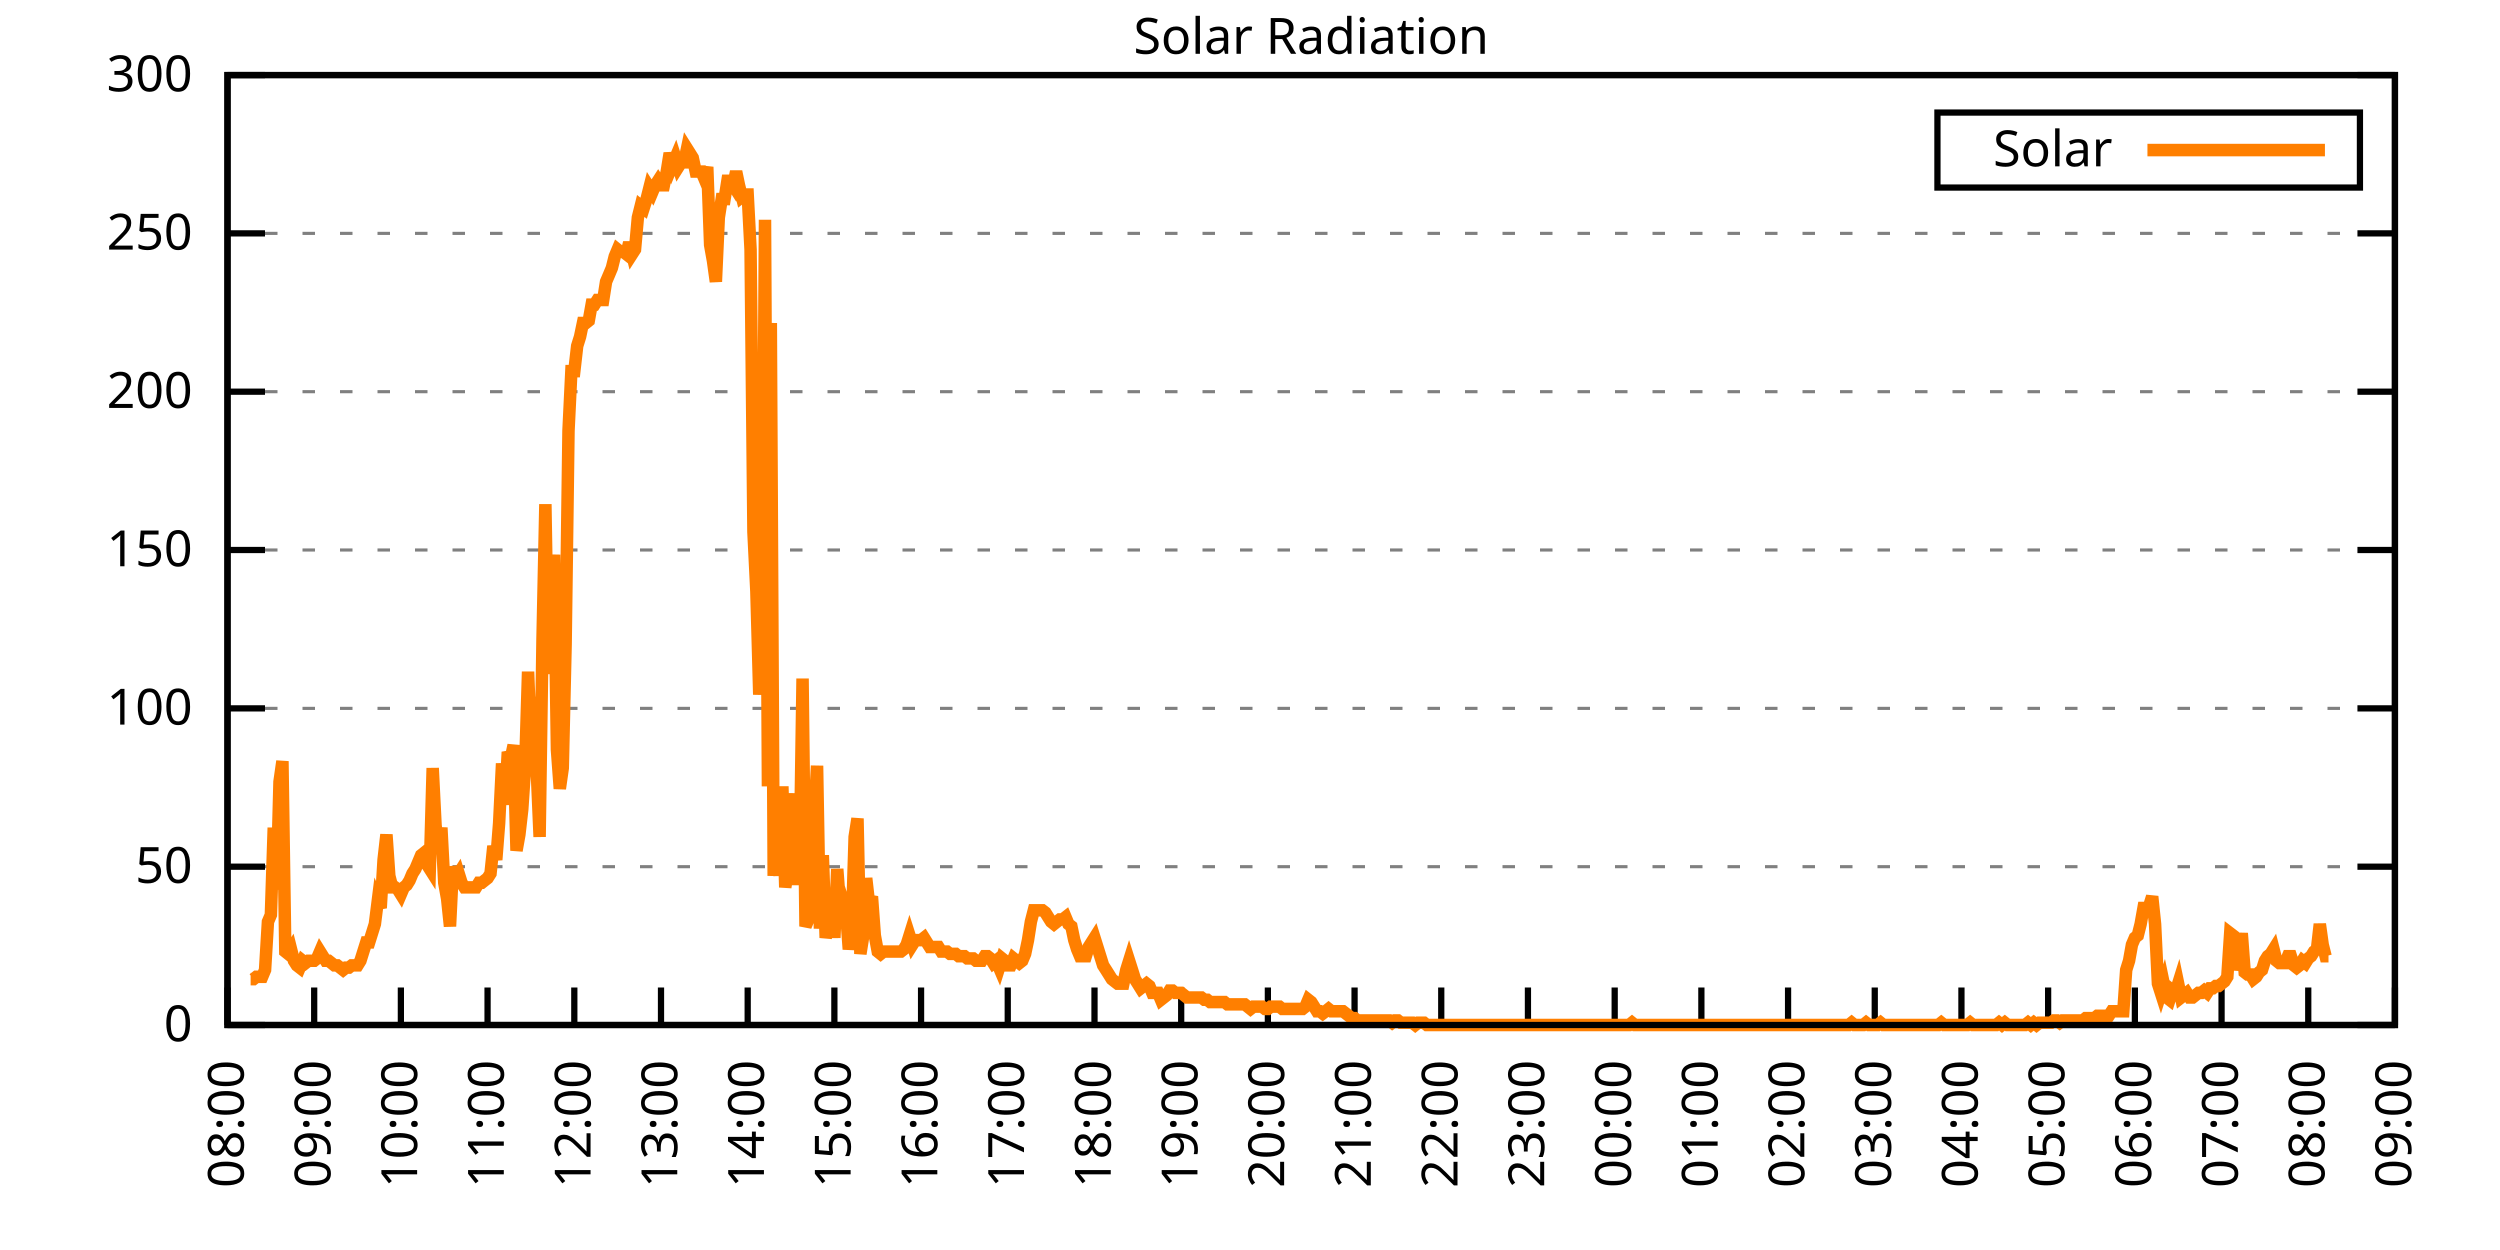
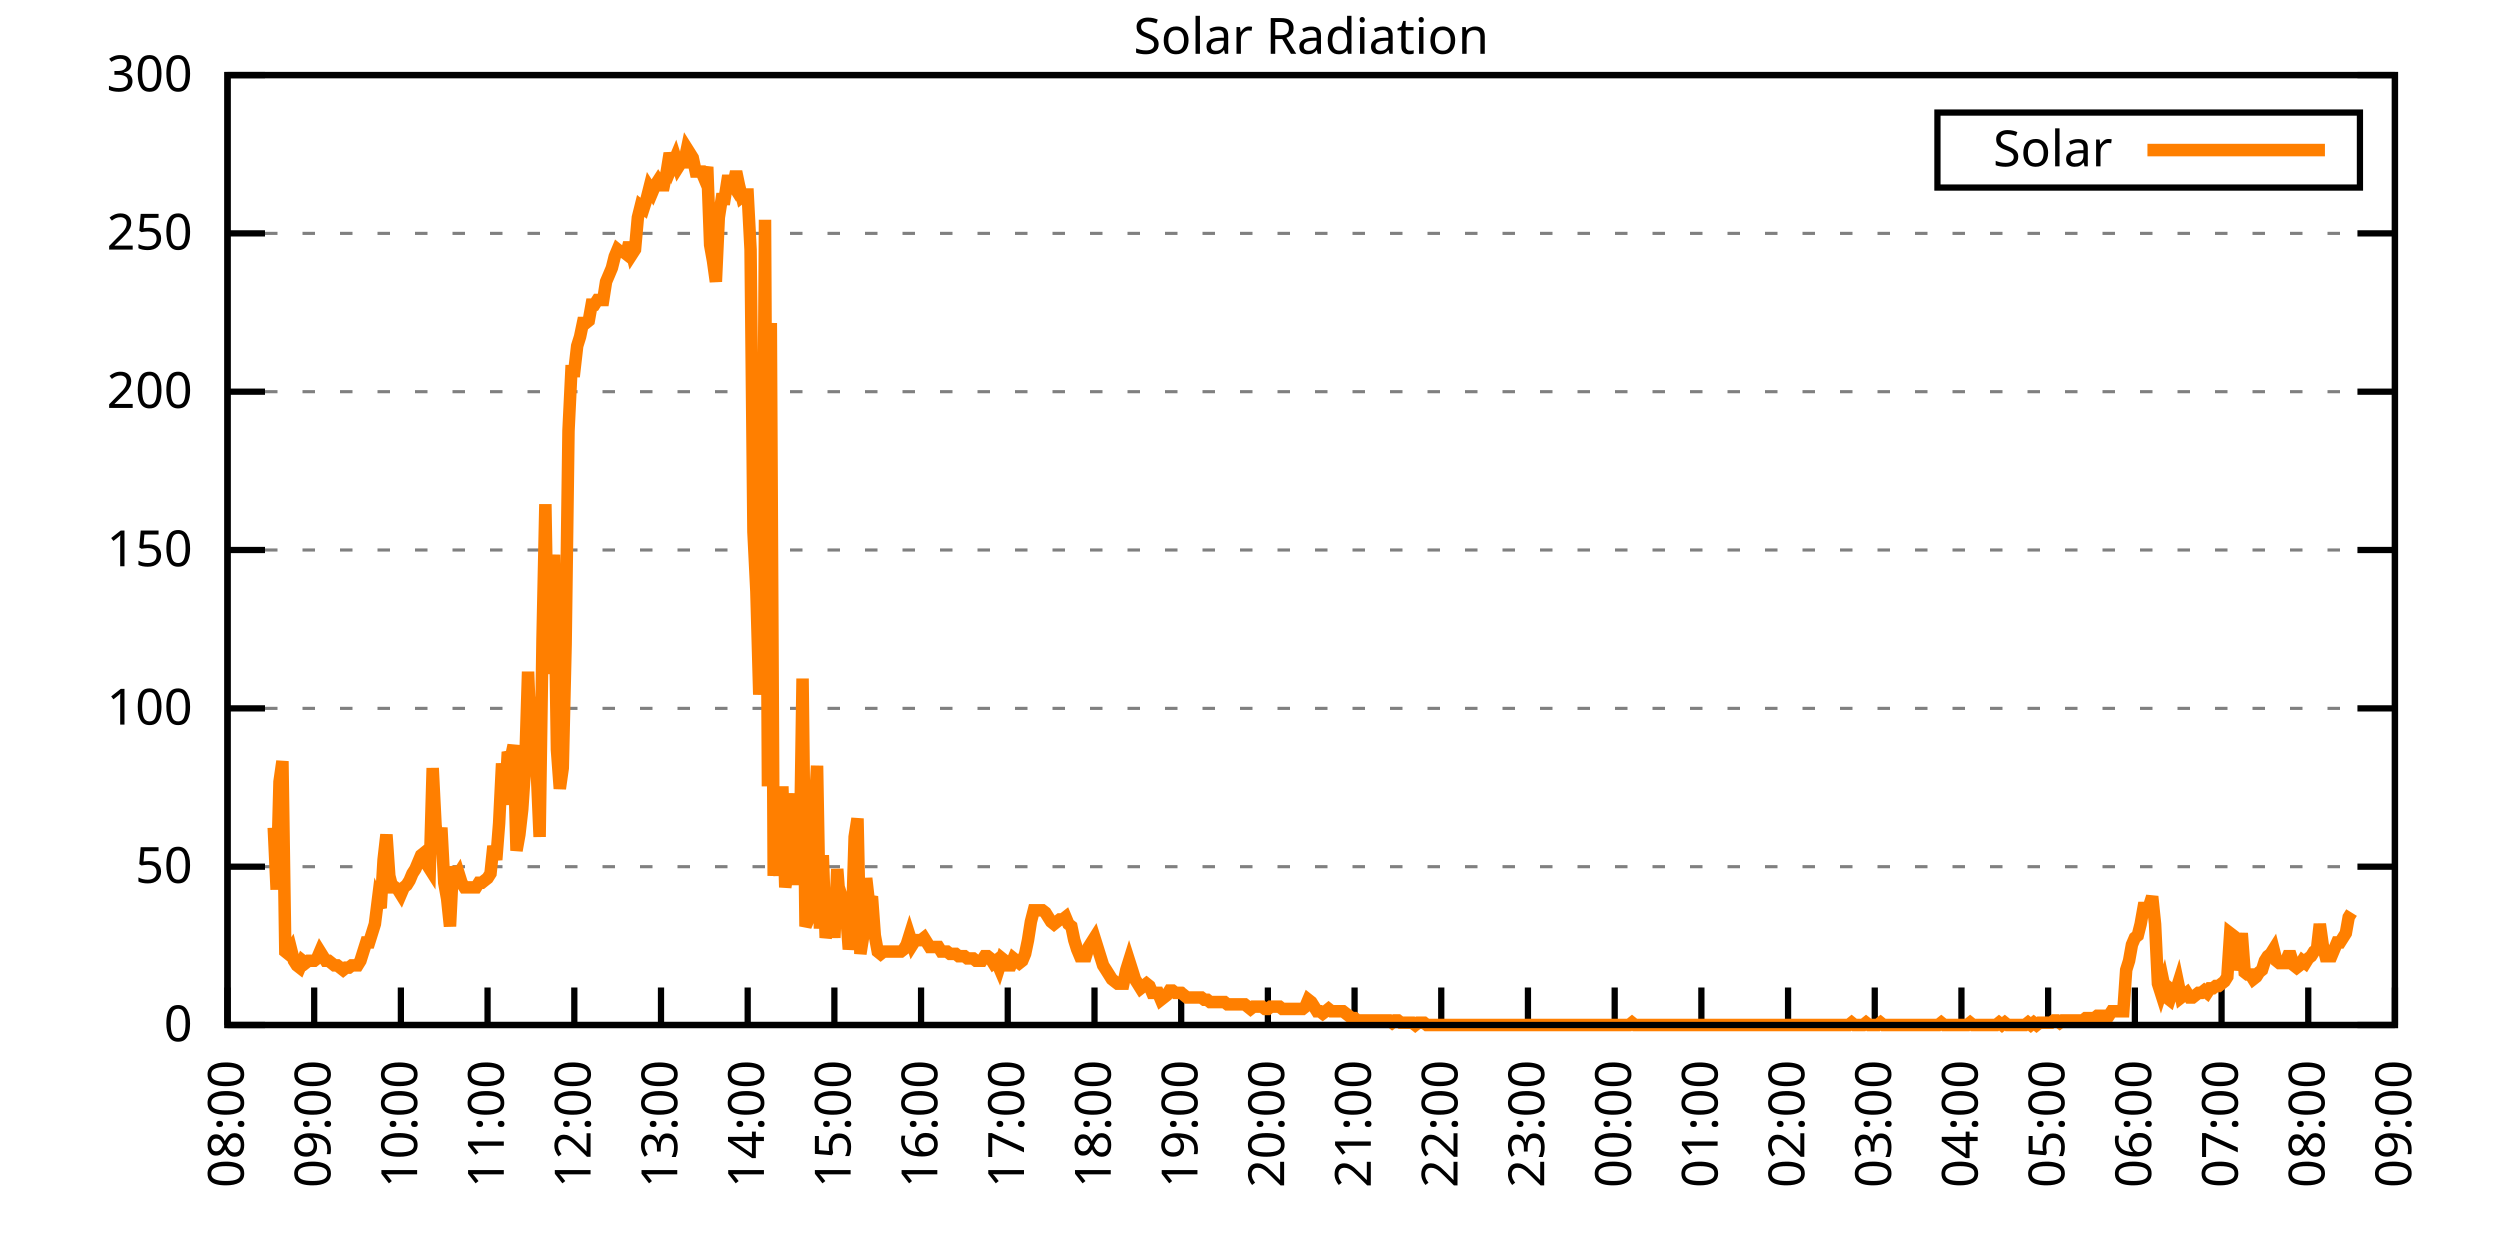
<svg xmlns="http://www.w3.org/2000/svg" xmlns:xlink="http://www.w3.org/1999/xlink" width="400" height="200" viewBox="0 0 400 200">
  <g id="gnuplot_canvas">
    <rect x="0" y="0" width="400" height="200" fill="none" />
    <defs>
      <circle id="gpDot" r="0.5" stroke-width="0.5" stroke="currentColor" />
      <path id="gpPt0" stroke-width="0.333" stroke="currentColor" d="M-1,0 h2 M0,-1 v2" />
      <path id="gpPt1" stroke-width="0.333" stroke="currentColor" d="M-1,-1 L1,1 M1,-1 L-1,1" />
      <path id="gpPt2" stroke-width="0.333" stroke="currentColor" d="M-1,0 L1,0 M0,-1 L0,1 M-1,-1 L1,1 M-1,1 L1,-1" />
      <rect id="gpPt3" stroke-width="0.333" stroke="currentColor" x="-1" y="-1" width="2" height="2" />
      <rect id="gpPt4" stroke-width="0.333" stroke="currentColor" fill="currentColor" x="-1" y="-1" width="2" height="2" />
      <circle id="gpPt5" stroke-width="0.333" stroke="currentColor" cx="0" cy="0" r="1" />
      <use xlink:href="#gpPt5" id="gpPt6" fill="currentColor" stroke="none" />
      <path id="gpPt7" stroke-width="0.333" stroke="currentColor" d="M0,-1.33 L-1.33,0.67 L1.33,0.67 z" />
      <use xlink:href="#gpPt7" id="gpPt8" fill="currentColor" stroke="none" />
      <use xlink:href="#gpPt7" id="gpPt9" stroke="currentColor" transform="rotate(180)" />
      <use xlink:href="#gpPt9" id="gpPt10" fill="currentColor" stroke="none" />
      <use xlink:href="#gpPt3" id="gpPt11" stroke="currentColor" transform="rotate(45)" />
      <use xlink:href="#gpPt11" id="gpPt12" fill="currentColor" stroke="none" />
      <path id="gpPt13" stroke-width="0.333" stroke="currentColor" d="M0,1.330 L1.265,0.411 L0.782,-1.067 L-0.782,-1.076 L-1.265,0.411 z" />
      <use xlink:href="#gpPt13" id="gpPt14" fill="currentColor" stroke="none" />
      <filter id="textbox" filterUnits="objectBoundingBox" x="0" y="0" height="1" width="1">
        <feFlood flood-color="white" flood-opacity="1" result="bgnd" />
        <feComposite in="SourceGraphic" in2="bgnd" operator="atop" />
      </filter>
      <filter id="greybox" filterUnits="objectBoundingBox" x="0" y="0" height="1" width="1">
        <feFlood flood-color="lightgrey" flood-opacity="1" result="grey" />
        <feComposite in="SourceGraphic" in2="grey" operator="atop" />
      </filter>
    </defs>
    <g fill="none" color="white" stroke="currentColor" stroke-width="1.00" stroke-linecap="butt" stroke-linejoin="miter">
</g>
    <g fill="none" color="black" stroke="currentColor" stroke-width="1.00" stroke-linecap="butt" stroke-linejoin="miter">
      <g stroke="none" shape-rendering="crispEdges">
        <polygon fill="rgb(255, 255, 255)" points="36.40,164.00 383.18,164.00 383.18,12.02 36.40,12.02 " />
      </g>
    </g>
    <g fill="none" color="black" stroke="currentColor" stroke-width="1.00" stroke-linecap="butt" stroke-linejoin="miter">
</g>
    <g fill="none" color="black" stroke="black" stroke-width="0.50" stroke-linecap="butt" stroke-linejoin="miter">
</g>
    <g fill="none" color="gray" stroke="currentColor" stroke-width="0.50" stroke-linecap="butt" stroke-linejoin="miter">
      <path stroke="gray" stroke-dasharray="2,4" class="gridline" d="M36.40,164.00 L383.19,164.00  " />
    </g>
    <g fill="none" color="gray" stroke="gray" stroke-width="1.00" stroke-linecap="butt" stroke-linejoin="miter">
</g>
    <g fill="none" color="black" stroke="currentColor" stroke-width="1.00" stroke-linecap="butt" stroke-linejoin="miter">
      <path stroke="black" d="M36.40,164.00 L42.40,164.00 M383.19,164.00 L377.19,164.00  " />
      <g transform="translate(30.80,166.60)" stroke="none" fill="black" font-family="Sans" font-size="8.00" text-anchor="end">
        <text>
          <tspan font-family="Sans"> 0</tspan>
        </text>
      </g>
    </g>
    <g fill="none" color="black" stroke="currentColor" stroke-width="1.00" stroke-linecap="butt" stroke-linejoin="miter">
</g>
    <g fill="none" color="black" stroke="black" stroke-width="0.50" stroke-linecap="butt" stroke-linejoin="miter">
</g>
    <g fill="none" color="gray" stroke="currentColor" stroke-width="0.50" stroke-linecap="butt" stroke-linejoin="miter">
      <path stroke="gray" stroke-dasharray="2,4" class="gridline" d="M36.40,138.67 L383.19,138.67  " />
    </g>
    <g fill="none" color="gray" stroke="gray" stroke-width="1.00" stroke-linecap="butt" stroke-linejoin="miter">
</g>
    <g fill="none" color="black" stroke="currentColor" stroke-width="1.00" stroke-linecap="butt" stroke-linejoin="miter">
      <path stroke="black" d="M36.40,138.67 L42.40,138.67 M383.19,138.67 L377.19,138.67  " />
      <g transform="translate(30.80,141.27)" stroke="none" fill="black" font-family="Sans" font-size="8.00" text-anchor="end">
        <text>
          <tspan font-family="Sans"> 50</tspan>
        </text>
      </g>
    </g>
    <g fill="none" color="black" stroke="currentColor" stroke-width="1.00" stroke-linecap="butt" stroke-linejoin="miter">
</g>
    <g fill="none" color="black" stroke="black" stroke-width="0.50" stroke-linecap="butt" stroke-linejoin="miter">
</g>
    <g fill="none" color="gray" stroke="currentColor" stroke-width="0.50" stroke-linecap="butt" stroke-linejoin="miter">
      <path stroke="gray" stroke-dasharray="2,4" class="gridline" d="M36.40,113.34 L383.19,113.34  " />
    </g>
    <g fill="none" color="gray" stroke="gray" stroke-width="1.00" stroke-linecap="butt" stroke-linejoin="miter">
</g>
    <g fill="none" color="black" stroke="currentColor" stroke-width="1.00" stroke-linecap="butt" stroke-linejoin="miter">
      <path stroke="black" d="M36.40,113.34 L42.40,113.34 M383.19,113.34 L377.19,113.34  " />
      <g transform="translate(30.80,115.94)" stroke="none" fill="black" font-family="Sans" font-size="8.00" text-anchor="end">
        <text>
          <tspan font-family="Sans"> 100</tspan>
        </text>
      </g>
    </g>
    <g fill="none" color="black" stroke="currentColor" stroke-width="1.00" stroke-linecap="butt" stroke-linejoin="miter">
</g>
    <g fill="none" color="black" stroke="black" stroke-width="0.50" stroke-linecap="butt" stroke-linejoin="miter">
</g>
    <g fill="none" color="gray" stroke="currentColor" stroke-width="0.50" stroke-linecap="butt" stroke-linejoin="miter">
      <path stroke="gray" stroke-dasharray="2,4" class="gridline" d="M36.40,88.00 L383.19,88.00  " />
    </g>
    <g fill="none" color="gray" stroke="gray" stroke-width="1.00" stroke-linecap="butt" stroke-linejoin="miter">
</g>
    <g fill="none" color="black" stroke="currentColor" stroke-width="1.00" stroke-linecap="butt" stroke-linejoin="miter">
      <path stroke="black" d="M36.40,88.00 L42.40,88.00 M383.19,88.00 L377.19,88.00  " />
      <g transform="translate(30.80,90.60)" stroke="none" fill="black" font-family="Sans" font-size="8.00" text-anchor="end">
        <text>
          <tspan font-family="Sans"> 150</tspan>
        </text>
      </g>
    </g>
    <g fill="none" color="black" stroke="currentColor" stroke-width="1.00" stroke-linecap="butt" stroke-linejoin="miter">
</g>
    <g fill="none" color="black" stroke="black" stroke-width="0.50" stroke-linecap="butt" stroke-linejoin="miter">
</g>
    <g fill="none" color="gray" stroke="currentColor" stroke-width="0.50" stroke-linecap="butt" stroke-linejoin="miter">
      <path stroke="gray" stroke-dasharray="2,4" class="gridline" d="M36.40,62.67 L383.19,62.67  " />
    </g>
    <g fill="none" color="gray" stroke="gray" stroke-width="1.00" stroke-linecap="butt" stroke-linejoin="miter">
</g>
    <g fill="none" color="black" stroke="currentColor" stroke-width="1.00" stroke-linecap="butt" stroke-linejoin="miter">
      <path stroke="black" d="M36.40,62.67 L42.40,62.67 M383.19,62.67 L377.19,62.67  " />
      <g transform="translate(30.80,65.27)" stroke="none" fill="black" font-family="Sans" font-size="8.00" text-anchor="end">
        <text>
          <tspan font-family="Sans"> 200</tspan>
        </text>
      </g>
    </g>
    <g fill="none" color="black" stroke="currentColor" stroke-width="1.00" stroke-linecap="butt" stroke-linejoin="miter">
</g>
    <g fill="none" color="black" stroke="black" stroke-width="0.50" stroke-linecap="butt" stroke-linejoin="miter">
</g>
    <g fill="none" color="gray" stroke="currentColor" stroke-width="0.50" stroke-linecap="butt" stroke-linejoin="miter">
      <path stroke="gray" stroke-dasharray="2,4" class="gridline" d="M36.40,37.34 L383.19,37.34  " />
    </g>
    <g fill="none" color="gray" stroke="gray" stroke-width="1.00" stroke-linecap="butt" stroke-linejoin="miter">
</g>
    <g fill="none" color="black" stroke="currentColor" stroke-width="1.00" stroke-linecap="butt" stroke-linejoin="miter">
      <path stroke="black" d="M36.40,37.34 L42.40,37.34 M383.19,37.34 L377.19,37.34  " />
      <g transform="translate(30.80,39.94)" stroke="none" fill="black" font-family="Sans" font-size="8.00" text-anchor="end">
        <text>
          <tspan font-family="Sans"> 250</tspan>
        </text>
      </g>
    </g>
    <g fill="none" color="black" stroke="currentColor" stroke-width="1.00" stroke-linecap="butt" stroke-linejoin="miter">
</g>
    <g fill="none" color="black" stroke="black" stroke-width="0.50" stroke-linecap="butt" stroke-linejoin="miter">
</g>
    <g fill="none" color="gray" stroke="currentColor" stroke-width="0.50" stroke-linecap="butt" stroke-linejoin="miter">
      <path stroke="gray" stroke-dasharray="2,4" class="gridline" d="M36.40,12.01 L383.19,12.01  " />
    </g>
    <g fill="none" color="gray" stroke="gray" stroke-width="1.00" stroke-linecap="butt" stroke-linejoin="miter">
</g>
    <g fill="none" color="black" stroke="currentColor" stroke-width="1.00" stroke-linecap="butt" stroke-linejoin="miter">
      <path stroke="black" d="M36.40,12.01 L42.40,12.01 M383.19,12.01 L377.19,12.01  " />
      <g transform="translate(30.80,14.61)" stroke="none" fill="black" font-family="Sans" font-size="8.00" text-anchor="end">
        <text>
          <tspan font-family="Sans"> 300</tspan>
        </text>
      </g>
    </g>
    <g fill="none" color="black" stroke="currentColor" stroke-width="1.00" stroke-linecap="butt" stroke-linejoin="miter">
      <path stroke="black" d="M36.40,164.00 L36.40,158.00  " />
      <g transform="translate(39.00,169.60) rotate(270.00)" stroke="none" fill="black" font-family="Sans" font-size="8.00" text-anchor="end">
        <text>
          <tspan font-family="Sans">08:00</tspan>
        </text>
      </g>
    </g>
    <g fill="none" color="black" stroke="currentColor" stroke-width="1.00" stroke-linecap="butt" stroke-linejoin="miter">
      <path stroke="black" d="M50.27,164.00 L50.27,158.00  " />
      <g transform="translate(52.87,169.60) rotate(270.00)" stroke="none" fill="black" font-family="Sans" font-size="8.00" text-anchor="end">
        <text>
          <tspan font-family="Sans">09:00</tspan>
        </text>
      </g>
    </g>
    <g fill="none" color="black" stroke="currentColor" stroke-width="1.00" stroke-linecap="butt" stroke-linejoin="miter">
      <path stroke="black" d="M64.14,164.00 L64.14,158.00  " />
      <g transform="translate(66.74,169.60) rotate(270.00)" stroke="none" fill="black" font-family="Sans" font-size="8.00" text-anchor="end">
        <text>
          <tspan font-family="Sans">10:00</tspan>
        </text>
      </g>
    </g>
    <g fill="none" color="black" stroke="currentColor" stroke-width="1.00" stroke-linecap="butt" stroke-linejoin="miter">
      <path stroke="black" d="M78.01,164.00 L78.01,158.00  " />
      <g transform="translate(80.61,169.60) rotate(270.00)" stroke="none" fill="black" font-family="Sans" font-size="8.00" text-anchor="end">
        <text>
          <tspan font-family="Sans">11:00</tspan>
        </text>
      </g>
    </g>
    <g fill="none" color="black" stroke="currentColor" stroke-width="1.00" stroke-linecap="butt" stroke-linejoin="miter">
      <path stroke="black" d="M91.89,164.00 L91.89,158.00  " />
      <g transform="translate(94.49,169.60) rotate(270.00)" stroke="none" fill="black" font-family="Sans" font-size="8.00" text-anchor="end">
        <text>
          <tspan font-family="Sans">12:00</tspan>
        </text>
      </g>
    </g>
    <g fill="none" color="black" stroke="currentColor" stroke-width="1.00" stroke-linecap="butt" stroke-linejoin="miter">
      <path stroke="black" d="M105.76,164.00 L105.76,158.00  " />
      <g transform="translate(108.36,169.60) rotate(270.00)" stroke="none" fill="black" font-family="Sans" font-size="8.00" text-anchor="end">
        <text>
          <tspan font-family="Sans">13:00</tspan>
        </text>
      </g>
    </g>
    <g fill="none" color="black" stroke="currentColor" stroke-width="1.00" stroke-linecap="butt" stroke-linejoin="miter">
      <path stroke="black" d="M119.63,164.00 L119.63,158.00  " />
      <g transform="translate(122.23,169.60) rotate(270.00)" stroke="none" fill="black" font-family="Sans" font-size="8.00" text-anchor="end">
        <text>
          <tspan font-family="Sans">14:00</tspan>
        </text>
      </g>
    </g>
    <g fill="none" color="black" stroke="currentColor" stroke-width="1.00" stroke-linecap="butt" stroke-linejoin="miter">
      <path stroke="black" d="M133.50,164.00 L133.50,158.00  " />
      <g transform="translate(136.10,169.60) rotate(270.00)" stroke="none" fill="black" font-family="Sans" font-size="8.00" text-anchor="end">
        <text>
          <tspan font-family="Sans">15:00</tspan>
        </text>
      </g>
    </g>
    <g fill="none" color="black" stroke="currentColor" stroke-width="1.00" stroke-linecap="butt" stroke-linejoin="miter">
      <path stroke="black" d="M147.37,164.00 L147.37,158.00  " />
      <g transform="translate(149.97,169.60) rotate(270.00)" stroke="none" fill="black" font-family="Sans" font-size="8.00" text-anchor="end">
        <text>
          <tspan font-family="Sans">16:00</tspan>
        </text>
      </g>
    </g>
    <g fill="none" color="black" stroke="currentColor" stroke-width="1.00" stroke-linecap="butt" stroke-linejoin="miter">
      <path stroke="black" d="M161.24,164.00 L161.24,158.00  " />
      <g transform="translate(163.84,169.60) rotate(270.00)" stroke="none" fill="black" font-family="Sans" font-size="8.00" text-anchor="end">
        <text>
          <tspan font-family="Sans">17:00</tspan>
        </text>
      </g>
    </g>
    <g fill="none" color="black" stroke="currentColor" stroke-width="1.00" stroke-linecap="butt" stroke-linejoin="miter">
      <path stroke="black" d="M175.12,164.00 L175.12,158.00  " />
      <g transform="translate(177.72,169.60) rotate(270.00)" stroke="none" fill="black" font-family="Sans" font-size="8.00" text-anchor="end">
        <text>
          <tspan font-family="Sans">18:00</tspan>
        </text>
      </g>
    </g>
    <g fill="none" color="black" stroke="currentColor" stroke-width="1.00" stroke-linecap="butt" stroke-linejoin="miter">
      <path stroke="black" d="M188.99,164.00 L188.99,158.00  " />
      <g transform="translate(191.59,169.60) rotate(270.00)" stroke="none" fill="black" font-family="Sans" font-size="8.00" text-anchor="end">
        <text>
          <tspan font-family="Sans">19:00</tspan>
        </text>
      </g>
    </g>
    <g fill="none" color="black" stroke="currentColor" stroke-width="1.00" stroke-linecap="butt" stroke-linejoin="miter">
      <path stroke="black" d="M202.86,164.00 L202.86,158.00  " />
      <g transform="translate(205.46,169.60) rotate(270.00)" stroke="none" fill="black" font-family="Sans" font-size="8.00" text-anchor="end">
        <text>
          <tspan font-family="Sans">20:00</tspan>
        </text>
      </g>
    </g>
    <g fill="none" color="black" stroke="currentColor" stroke-width="1.00" stroke-linecap="butt" stroke-linejoin="miter">
      <path stroke="black" d="M216.73,164.00 L216.73,158.00  " />
      <g transform="translate(219.33,169.60) rotate(270.00)" stroke="none" fill="black" font-family="Sans" font-size="8.00" text-anchor="end">
        <text>
          <tspan font-family="Sans">21:00</tspan>
        </text>
      </g>
    </g>
    <g fill="none" color="black" stroke="currentColor" stroke-width="1.00" stroke-linecap="butt" stroke-linejoin="miter">
      <path stroke="black" d="M230.60,164.00 L230.60,158.00  " />
      <g transform="translate(233.20,169.60) rotate(270.00)" stroke="none" fill="black" font-family="Sans" font-size="8.00" text-anchor="end">
        <text>
          <tspan font-family="Sans">22:00</tspan>
        </text>
      </g>
    </g>
    <g fill="none" color="black" stroke="currentColor" stroke-width="1.00" stroke-linecap="butt" stroke-linejoin="miter">
      <path stroke="black" d="M244.47,164.00 L244.47,158.00  " />
      <g transform="translate(247.07,169.60) rotate(270.00)" stroke="none" fill="black" font-family="Sans" font-size="8.00" text-anchor="end">
        <text>
          <tspan font-family="Sans">23:00</tspan>
        </text>
      </g>
    </g>
    <g fill="none" color="black" stroke="currentColor" stroke-width="1.00" stroke-linecap="butt" stroke-linejoin="miter">
      <path stroke="black" d="M258.35,164.00 L258.35,158.00  " />
      <g transform="translate(260.95,169.60) rotate(270.00)" stroke="none" fill="black" font-family="Sans" font-size="8.00" text-anchor="end">
        <text>
          <tspan font-family="Sans">00:00</tspan>
        </text>
      </g>
    </g>
    <g fill="none" color="black" stroke="currentColor" stroke-width="1.00" stroke-linecap="butt" stroke-linejoin="miter">
      <path stroke="black" d="M272.22,164.00 L272.22,158.00  " />
      <g transform="translate(274.82,169.60) rotate(270.00)" stroke="none" fill="black" font-family="Sans" font-size="8.00" text-anchor="end">
        <text>
          <tspan font-family="Sans">01:00</tspan>
        </text>
      </g>
    </g>
    <g fill="none" color="black" stroke="currentColor" stroke-width="1.00" stroke-linecap="butt" stroke-linejoin="miter">
      <path stroke="black" d="M286.09,164.00 L286.09,158.00  " />
      <g transform="translate(288.69,169.60) rotate(270.00)" stroke="none" fill="black" font-family="Sans" font-size="8.00" text-anchor="end">
        <text>
          <tspan font-family="Sans">02:00</tspan>
        </text>
      </g>
    </g>
    <g fill="none" color="black" stroke="currentColor" stroke-width="1.00" stroke-linecap="butt" stroke-linejoin="miter">
      <path stroke="black" d="M299.96,164.00 L299.96,158.00  " />
      <g transform="translate(302.56,169.60) rotate(270.00)" stroke="none" fill="black" font-family="Sans" font-size="8.00" text-anchor="end">
        <text>
          <tspan font-family="Sans">03:00</tspan>
        </text>
      </g>
    </g>
    <g fill="none" color="black" stroke="currentColor" stroke-width="1.00" stroke-linecap="butt" stroke-linejoin="miter">
      <path stroke="black" d="M313.83,164.00 L313.83,158.00  " />
      <g transform="translate(316.43,169.60) rotate(270.00)" stroke="none" fill="black" font-family="Sans" font-size="8.00" text-anchor="end">
        <text>
          <tspan font-family="Sans">04:00</tspan>
        </text>
      </g>
    </g>
    <g fill="none" color="black" stroke="currentColor" stroke-width="1.00" stroke-linecap="butt" stroke-linejoin="miter">
      <path stroke="black" d="M327.70,164.00 L327.70,158.00  " />
      <g transform="translate(330.30,169.60) rotate(270.00)" stroke="none" fill="black" font-family="Sans" font-size="8.00" text-anchor="end">
        <text>
          <tspan font-family="Sans">05:00</tspan>
        </text>
      </g>
    </g>
    <g fill="none" color="black" stroke="currentColor" stroke-width="1.00" stroke-linecap="butt" stroke-linejoin="miter">
      <path stroke="black" d="M341.58,164.00 L341.58,158.00  " />
      <g transform="translate(344.18,169.60) rotate(270.00)" stroke="none" fill="black" font-family="Sans" font-size="8.00" text-anchor="end">
        <text>
          <tspan font-family="Sans">06:00</tspan>
        </text>
      </g>
    </g>
    <g fill="none" color="black" stroke="currentColor" stroke-width="1.00" stroke-linecap="butt" stroke-linejoin="miter">
      <path stroke="black" d="M355.45,164.00 L355.45,158.00  " />
      <g transform="translate(358.05,169.60) rotate(270.00)" stroke="none" fill="black" font-family="Sans" font-size="8.00" text-anchor="end">
        <text>
          <tspan font-family="Sans">07:00</tspan>
        </text>
      </g>
    </g>
    <g fill="none" color="black" stroke="currentColor" stroke-width="1.00" stroke-linecap="butt" stroke-linejoin="miter">
      <path stroke="black" d="M369.32,164.00 L369.32,158.00  " />
      <g transform="translate(371.92,169.60) rotate(270.00)" stroke="none" fill="black" font-family="Sans" font-size="8.00" text-anchor="end">
        <text>
          <tspan font-family="Sans">08:00</tspan>
        </text>
      </g>
    </g>
    <g fill="none" color="black" stroke="currentColor" stroke-width="1.00" stroke-linecap="butt" stroke-linejoin="miter">
      <path stroke="black" d="M383.19,164.00 L383.19,158.00  " />
      <g transform="translate(385.79,169.60) rotate(270.00)" stroke="none" fill="black" font-family="Sans" font-size="8.00" text-anchor="end">
        <text>
          <tspan font-family="Sans">09:00</tspan>
        </text>
      </g>
    </g>
    <g fill="none" color="black" stroke="currentColor" stroke-width="1.00" stroke-linecap="butt" stroke-linejoin="miter">
</g>
    <g fill="none" color="black" stroke="currentColor" stroke-width="1.00" stroke-linecap="butt" stroke-linejoin="miter">
      <path stroke="black" d="M36.40,12.01 L36.40,164.00 L383.19,164.00 L383.19,12.01 L36.40,12.01 Z  " />
    </g>
    <g fill="none" color="black" stroke="currentColor" stroke-width="1.00" stroke-linecap="butt" stroke-linejoin="miter">
</g>
    <g fill="none" color="black" stroke="currentColor" stroke-width="1.00" stroke-linecap="butt" stroke-linejoin="miter">
      <path stroke="black" d="M309.99,30.01 L309.99,18.01 L377.59,18.01 L377.59,30.01 L309.99,30.01 Z  " />
    </g>
    <g id="Solar_Radiation_plot_1">
      <g fill="none" color="white" stroke="black" stroke-width="2.00" stroke-linecap="butt" stroke-linejoin="miter">
</g>
      <g fill="none" color="black" stroke="currentColor" stroke-width="2.00" stroke-linecap="butt" stroke-linejoin="miter">
        <g transform="translate(337.99,26.61)" stroke="none" fill="black" font-family="Sans" font-size="8.00" text-anchor="end">
          <text>
            <tspan font-family="Sans">Solar</tspan>
          </text>
        </g>
      </g>
      <g fill="none" color="black" stroke="currentColor" stroke-width="2.00" stroke-linecap="butt" stroke-linejoin="miter">
-         <path stroke="rgb(255, 127,   0)" d="M343.59,24.01 L371.99,24.01 M40.10,156.66 L40.56,156.66 L41.02,156.29 L41.49,156.29 L41.95,156.29 L42.41,155.19   L42.87,147.48 L43.34,146.38 L43.80,132.43 L44.26,142.34 L44.72,125.09 L45.19,121.79 L45.65,152.25 L46.11,152.62   L46.57,151.89 L47.03,153.72 L47.50,154.46 L47.96,154.82 L48.42,153.72 L48.88,154.09 L49.35,153.72 L49.81,153.72   L50.27,153.72 L50.73,153.35 L51.20,152.25 L51.66,152.99 L52.12,153.72 L52.58,153.72 L53.05,154.09 L53.51,154.46   L53.97,154.46 L54.43,154.82 L54.90,155.19 L55.36,154.82 L55.82,154.82 L56.28,154.46 L56.75,154.46 L57.21,154.46   L57.67,153.72 L58.13,152.25 L58.59,150.79 L59.06,150.79 L59.52,149.32 L59.98,147.85 L60.44,144.18 L60.91,145.28   L61.37,137.57 L61.83,133.53 L62.29,140.14 L62.76,141.98 L63.22,141.98 L63.68,142.34 L64.14,143.08 L64.61,141.98   L65.07,141.61 L65.53,140.87 L65.99,139.77 L66.46,139.04 L66.92,137.94 L67.38,136.84 L67.84,136.47 L68.30,138.30   L68.77,139.04 L69.23,122.89 L69.69,132.06 L70.15,136.10 L70.62,132.43 L71.08,141.24 L71.54,143.81 L72.00,148.22   L72.47,138.67 L72.93,140.51 L73.39,139.77 L73.85,141.24 L74.32,141.98 L74.78,141.98 L75.24,141.98 L75.70,141.98   L76.17,141.98 L76.63,141.24 L77.09,141.24 L77.55,140.87 L78.01,140.51 L78.48,139.77 L78.94,135.37 L79.40,137.57   L79.86,131.70 L80.33,122.15 L80.79,128.76 L81.25,120.32 L81.71,121.42 L82.18,119.22 L82.64,136.10 L83.10,133.53   L83.56,129.49 L84.03,122.52 L84.49,107.47 L84.95,119.22 L85.41,111.51 L85.88,123.25 L86.34,133.90 L86.80,102.33   L87.26,80.67 L87.72,107.84 L88.19,97.19 L88.65,88.75 L89.11,119.95 L89.57,126.19 L90.04,122.89 L90.50,103.07   L90.96,68.93 L91.42,59.38 L91.89,59.38 L92.35,55.35 L92.81,53.88 L93.27,51.68 L93.74,51.68 L94.20,51.31   L94.66,48.74 L95.12,48.74 L95.59,48.00 L96.05,48.00 L96.51,48.00 L96.97,45.07 L97.44,43.97 L97.90,42.87   L98.36,41.03 L98.82,39.93 L99.28,40.30 L99.75,40.30 L100.21,40.66 L100.67,38.83 L101.13,40.66 L101.60,39.93   L102.06,34.79 L102.52,32.95 L102.98,33.32 L103.45,31.85 L103.91,30.02 L104.37,30.75 L104.83,29.65 L105.30,28.92   L105.76,29.65 L106.22,29.65 L106.68,27.45 L107.15,24.51 L107.61,26.35 L108.07,25.25 L108.53,26.71 L108.99,25.98   L109.46,25.98 L109.92,23.78 L110.38,24.51 L110.84,25.25 L111.31,27.45 L111.77,27.45 L112.23,27.45 L112.69,28.55   L113.16,26.71 L113.62,39.19 L114.08,41.76 L114.54,45.07 L115.01,34.79 L115.47,31.85 L115.93,31.85 L116.39,28.92   L116.86,28.92 L117.32,29.65 L117.78,27.45 L118.24,29.65 L118.70,31.49 L119.17,31.12 L119.63,31.12 L120.09,39.93   L120.55,85.08 L121.02,94.62 L121.48,111.14 L121.94,104.53 L122.40,35.16 L122.87,125.82 L123.33,51.68 L123.79,140.14   L124.25,130.60 L124.72,140.14 L125.18,125.82 L125.64,141.98 L126.10,139.04 L126.57,126.93 L127.03,141.61 L127.49,127.66   L127.95,139.04 L128.41,108.57 L128.88,148.22 L129.34,147.11 L129.80,145.28 L130.26,131.33 L130.73,122.52 L131.19,148.58   L131.65,136.84 L132.11,150.05 L132.58,147.85 L133.04,142.71 L133.50,150.05 L133.96,139.04 L134.43,145.28 L134.89,144.18   L135.35,145.65 L135.81,151.89 L136.28,148.95 L136.74,133.90 L137.20,130.96 L137.66,152.62 L138.13,149.68 L138.59,140.51   L139.05,144.55 L139.51,143.44 L139.97,149.68 L140.44,152.25 L140.90,152.62 L141.36,152.25 L141.82,152.25 L142.29,152.25   L142.75,152.25 L143.21,152.25 L143.67,152.25 L144.14,152.25 L144.60,151.89 L145.06,151.15 L145.52,149.68 L145.99,151.15   L146.45,150.42 L146.91,150.42 L147.37,150.42 L147.84,150.05 L148.30,150.79 L148.76,151.52 L149.22,151.52 L149.68,151.52   L150.15,151.52 L150.61,152.25 L151.07,152.25 L151.53,152.25 L152.00,152.62 L152.46,152.62 L152.92,152.62 L153.38,152.99   L153.85,152.99 L154.31,152.99 L154.77,153.35 L155.23,153.35 L155.70,153.35 L156.16,153.72 L156.62,153.72 L157.08,153.72   L157.55,152.99 L158.01,152.99 L158.47,153.35 L158.93,154.09 L159.39,153.72 L159.86,154.82 L160.32,153.35 L160.78,153.72   L161.24,154.46 L161.71,154.46 L162.17,153.35 L162.63,153.72 L163.09,154.09 L163.56,153.72 L164.02,152.62 L164.48,150.42   L164.94,147.48 L165.41,145.65 L165.87,145.65 L166.33,145.65 L166.79,145.65 L167.26,146.01 L167.72,146.75 L168.18,147.48   L168.64,147.85 L169.10,147.48 L169.57,147.11 L170.03,147.11 L170.49,146.75 L170.95,147.85 L171.42,148.22 L171.88,150.42   L172.34,151.89 L172.80,152.99 L173.27,152.99 L173.73,152.99 L174.19,151.52 L174.65,150.79 L175.12,150.05 L175.58,151.52   L176.04,152.99 L176.50,154.46 L176.97,155.19 L177.43,155.92 L177.89,156.66 L178.35,157.03 L178.82,157.39 L179.28,157.39   L179.74,157.39 L180.20,155.19 L180.66,153.72 L181.13,155.19 L181.59,156.66 L182.05,157.39 L182.51,158.13 L182.98,157.76   L183.44,157.39 L183.90,157.76 L184.36,158.86 L184.83,158.86 L185.29,158.86 L185.75,159.96 L186.21,159.60 L186.68,159.23   L187.14,158.49 L187.60,158.49 L188.06,158.86 L188.53,158.86 L188.99,158.86 L189.45,159.23 L189.91,159.60 L190.37,159.60   L190.84,159.60 L191.30,159.60 L191.76,159.60 L192.22,159.60 L192.69,159.96 L193.15,159.96 L193.61,160.33 L194.07,160.33   L194.54,160.33 L195.00,160.33 L195.46,160.33 L195.92,160.33 L196.39,160.70 L196.85,160.70 L197.31,160.70 L197.77,160.70   L198.24,160.70 L198.70,160.70 L199.16,160.70 L199.62,161.06 L200.08,161.43 L200.55,161.06 L201.01,161.06 L201.47,161.06   L201.93,161.06 L202.40,161.43 L202.86,161.43 L203.32,161.06 L203.78,161.06 L204.25,161.06 L204.71,161.06 L205.17,161.43   L205.63,161.43 L206.10,161.43 L206.56,161.43 L207.02,161.43 L207.48,161.43 L207.95,161.43 L208.41,161.43 L208.87,161.06   L209.33,159.96 L209.80,160.33 L210.26,161.06 L210.72,161.80 L211.18,161.80 L211.64,162.16 L212.11,161.80 L212.57,161.43   L213.03,161.80 L213.49,161.80 L213.96,161.80 L214.42,161.80 L214.88,161.80 L215.34,162.16 L215.81,162.53 L216.27,162.90   L216.73,162.90 L217.19,163.27 L217.66,163.27 L218.12,163.27 L218.58,163.27 L219.04,163.27 L219.51,163.27 L219.97,163.27   L220.43,163.27 L220.89,163.27 L221.35,163.27 L221.82,163.27 L222.28,163.27 L222.74,163.63 L223.20,163.27 L223.67,163.27   L224.13,163.63 L224.59,163.63 L225.05,163.63 L225.52,163.63 L225.98,163.63 L226.44,164.00 L226.90,163.63 L227.37,163.63   L227.83,163.63 L228.29,164.00 L228.75,164.00 L229.22,164.00 L229.68,164.00 L230.14,164.00 L230.60,164.00 L231.06,164.00   L231.53,164.00 L231.99,164.00 L232.45,164.00 L232.91,164.00 L233.38,164.00 L233.84,164.00 L234.30,164.00 L234.76,164.00   L235.23,164.00 L235.69,164.00 L236.15,164.00 L236.61,164.00 L237.08,164.00 L237.54,164.00 L238.00,164.00 L238.46,164.00   L238.93,164.00 L239.39,164.00 L239.85,164.00 L240.31,164.00 L240.77,164.00 L241.24,164.00 L241.70,164.00 L242.16,164.00   L242.62,164.00 L243.09,164.00 L243.55,164.00 L244.01,164.00 L244.47,164.00 L244.94,164.00 L245.40,164.00 L245.86,164.00   L246.32,164.00 L246.79,164.00 L247.25,164.00 L247.71,164.00 L248.17,164.00 L248.64,164.00 L249.10,164.00 L249.56,164.00   L250.02,164.00 L250.49,164.00 L250.95,164.00 L251.41,164.00 L251.87,164.00 L252.33,164.00 L252.80,164.00 L253.26,164.00   L253.72,164.00 L254.18,164.00 L254.65,164.00 L255.11,164.00 L255.57,164.00 L256.03,164.00 L256.50,164.00 L256.96,164.00   L257.42,164.00 L257.88,164.00 L258.35,164.00 L258.81,164.00 L259.27,164.00 L259.73,164.00 L260.20,164.00 L260.66,164.00   L261.12,163.63 L261.58,164.00 L262.04,164.00 L262.51,164.00 L262.97,164.00 L263.43,164.00 L263.89,164.00 L264.36,164.00   L264.82,164.00 L265.28,164.00 L265.74,164.00 L266.21,164.00 L266.67,164.00 L267.13,164.00 L267.59,164.00 L268.06,164.00   L268.52,164.00 L268.98,164.00 L269.44,164.00 L269.91,164.00 L270.37,164.00 L270.83,164.00 L271.29,164.00 L271.75,164.00   L272.22,164.00 L272.68,164.00 L273.14,164.00 L273.60,164.00 L274.07,164.00 L274.53,164.00 L274.99,164.00 L275.45,164.00   L275.92,164.00 L276.38,164.00 L276.84,164.00 L277.30,164.00 L277.77,164.00 L278.23,164.00 L278.69,164.00 L279.15,164.00   L279.62,164.00 L280.08,164.00 L280.54,164.00 L281.00,164.00 L281.46,164.00 L281.93,164.00 L282.39,164.00 L282.85,164.00   L283.31,164.00 L283.78,164.00 L284.24,164.00 L284.70,164.00 L285.16,164.00 L285.63,164.00 L286.09,164.00 L286.55,164.00   L287.01,164.00 L287.48,164.00 L287.94,164.00 L288.40,164.00 L288.86,164.00 L289.33,164.00 L289.79,164.00 L290.25,164.00   L290.71,164.00 L291.18,164.00 L291.64,164.00 L292.10,164.00 L292.56,164.00 L293.02,164.00 L293.49,164.00 L293.95,164.00   L294.41,164.00 L294.87,164.00 L295.34,164.00 L295.80,164.00 L296.26,163.63 L296.72,164.00 L297.19,164.00 L297.65,164.00   L298.11,164.00 L298.57,163.63 L299.04,164.00 L299.50,164.00 L299.96,164.00 L300.42,164.00 L300.89,163.63 L301.35,164.00   L301.81,164.00 L302.27,164.00 L302.73,164.00 L303.20,164.00 L303.66,164.00 L304.12,164.00 L304.58,164.00 L305.05,164.00   L305.51,164.00 L305.97,164.00 L306.43,164.00 L306.90,164.00 L307.36,164.00 L307.82,164.00 L308.28,164.00 L308.75,164.00   L309.21,164.00 L309.67,164.00 L310.13,164.00 L310.60,163.63 L311.06,164.00 L311.52,164.00 L311.98,164.00 L312.44,164.00   L312.91,164.00 L313.37,164.00 L313.83,164.00 L314.29,164.00 L314.76,164.00 L315.22,163.63 L315.68,164.00 L316.14,164.00   L316.61,164.00 L317.07,164.00 L317.53,164.00 L317.99,164.00 L318.46,164.00 L318.92,164.00 L319.38,164.00 L319.84,163.63   L320.31,164.00 L320.77,163.63 L321.23,164.00 L321.69,164.00 L322.15,164.00 L322.62,164.00 L323.08,164.00 L323.54,164.00   L324.00,164.00 L324.47,163.63 L324.93,164.00 L325.39,163.63 L325.85,164.00 L326.32,163.63 L326.78,163.63 L327.24,163.63   L327.70,163.63 L328.17,163.63 L328.63,163.27 L329.09,163.27 L329.55,163.63 L330.02,163.27 L330.48,163.27 L330.94,163.27   L331.40,163.27 L331.87,163.27 L332.33,163.27 L332.79,163.27 L333.25,163.27 L333.71,162.90 L334.18,162.90 L334.64,162.90   L335.10,162.90 L335.56,162.53 L336.03,162.53 L336.49,162.53 L336.95,162.53 L337.41,162.53 L337.88,161.80 L338.34,161.80   L338.80,161.80 L339.26,161.80 L339.73,161.80 L340.19,155.19 L340.65,153.72 L341.11,151.15 L341.58,150.05 L342.04,149.68   L342.50,147.85 L342.96,145.28 L343.42,145.28 L343.89,144.91 L344.35,143.44 L344.81,147.85 L345.27,157.39 L345.74,158.86   L346.20,157.39 L346.66,159.60 L347.12,159.96 L347.59,158.49 L348.05,158.86 L348.51,157.39 L348.97,159.60 L349.44,159.23   L349.90,158.86 L350.36,159.60 L350.82,159.60 L351.29,159.23 L351.75,158.86 L352.21,158.86 L352.67,158.49 L353.13,158.86   L353.60,158.13 L354.06,158.13 L354.52,157.76 L354.98,157.76 L355.45,157.39 L355.91,157.03 L356.37,156.29 L356.83,149.32   L357.30,149.68 L357.76,155.19 L358.22,152.99 L358.68,149.32 L359.15,155.56 L359.61,155.92 L360.07,155.92 L360.53,156.66   L361.00,156.29 L361.46,155.56 L361.92,155.19 L362.38,153.72 L362.84,152.99 L363.31,152.62 L363.77,151.89 L364.23,153.72   L364.69,154.09 L365.16,154.09 L365.62,154.09 L366.08,152.99 L366.54,152.99 L367.01,154.46 L367.47,154.82 L367.93,154.46   L368.39,153.72 L368.86,154.09 L369.32,153.35 L369.78,152.99 L370.24,152.25 L370.71,151.89 L371.17,147.85 L371.63,151.15   L372.09,152.99 L372.56,152.99  " />
+         <path stroke="rgb(255, 127,   0)" d="M343.59,24.01 L371.99,24.01 M43.80,132.43 L44.26,142.34 L44.72,125.09 L45.19,121.79 L45.65,152.25 L46.11,152.62   L46.57,151.89 L47.03,153.72 L47.50,154.46 L47.96,154.82 L48.42,153.72 L48.88,154.09 L49.35,153.72 L49.81,153.72   L50.27,153.72 L50.73,153.35 L51.20,152.25 L51.66,152.99 L52.12,153.72 L52.58,153.72 L53.05,154.09 L53.51,154.46   L53.97,154.46 L54.43,154.82 L54.90,155.19 L55.36,154.82 L55.82,154.82 L56.28,154.46 L56.75,154.46 L57.21,154.46   L57.67,153.72 L58.13,152.25 L58.59,150.79 L59.06,150.79 L59.52,149.32 L59.98,147.85 L60.44,144.18 L60.91,145.28   L61.37,137.57 L61.83,133.53 L62.29,140.14 L62.76,141.98 L63.22,141.98 L63.68,142.34 L64.14,143.08 L64.61,141.98   L65.07,141.61 L65.53,140.87 L65.99,139.77 L66.46,139.04 L66.92,137.94 L67.38,136.84 L67.84,136.47 L68.30,138.30   L68.77,139.04 L69.23,122.89 L69.69,132.06 L70.15,136.10 L70.62,132.43 L71.08,141.24 L71.54,143.81 L72.00,148.22   L72.47,138.67 L72.93,140.51 L73.39,139.77 L73.85,141.24 L74.32,141.98 L74.78,141.98 L75.24,141.98 L75.70,141.98   L76.17,141.98 L76.63,141.24 L77.09,141.24 L77.55,140.87 L78.01,140.51 L78.48,139.77 L78.94,135.37 L79.40,137.57   L79.86,131.70 L80.33,122.15 L80.79,128.76 L81.25,120.32 L81.71,121.42 L82.18,119.22 L82.64,136.10 L83.10,133.53   L83.56,129.49 L84.03,122.52 L84.49,107.47 L84.95,119.22 L85.41,111.51 L85.88,123.25 L86.34,133.90 L86.80,102.33   L87.26,80.67 L87.72,107.84 L88.19,97.19 L88.65,88.75 L89.11,119.95 L89.57,126.19 L90.04,122.89 L90.50,103.07   L90.96,68.93 L91.42,59.38 L91.89,59.38 L92.35,55.35 L92.81,53.88 L93.27,51.68 L93.74,51.68 L94.20,51.31   L94.66,48.74 L95.12,48.74 L95.59,48.00 L96.05,48.00 L96.51,48.00 L96.97,45.07 L97.44,43.97 L97.90,42.87   L98.36,41.03 L98.82,39.93 L99.28,40.30 L99.75,40.30 L100.21,40.66 L100.67,38.83 L101.13,40.66 L101.60,39.93   L102.06,34.79 L102.52,32.95 L102.98,33.32 L103.45,31.85 L103.91,30.02 L104.37,30.75 L104.83,29.65 L105.30,28.92   L105.76,29.65 L106.22,29.65 L106.68,27.45 L107.15,24.51 L107.61,26.35 L108.07,25.25 L108.53,26.71 L108.99,25.98   L109.46,25.98 L109.92,23.78 L110.38,24.51 L110.84,25.25 L111.31,27.45 L111.77,27.45 L112.23,27.45 L112.69,28.55   L113.16,26.71 L113.62,39.19 L114.08,41.76 L114.54,45.07 L115.01,34.79 L115.47,31.85 L115.93,31.85 L116.39,28.92   L116.86,28.92 L117.32,29.65 L117.78,27.45 L118.24,29.65 L118.70,31.49 L119.17,31.12 L119.63,31.12 L120.09,39.93   L120.55,85.08 L121.02,94.62 L121.48,111.14 L121.94,104.53 L122.40,35.16 L122.87,125.82 L123.33,51.68 L123.79,140.14   L124.25,130.60 L124.72,140.14 L125.18,125.82 L125.64,141.98 L126.10,139.04 L126.57,126.93 L127.03,141.61 L127.49,127.66   L127.95,139.04 L128.41,108.57 L128.88,148.22 L129.34,147.11 L129.80,145.28 L130.26,131.33 L130.73,122.52 L131.19,148.58   L131.65,136.84 L132.11,150.05 L132.58,147.85 L133.04,142.71 L133.50,150.05 L133.96,139.04 L134.43,145.28 L134.89,144.18   L135.35,145.65 L135.81,151.89 L136.28,148.95 L136.74,133.90 L137.20,130.96 L137.66,152.62 L138.13,149.68 L138.59,140.51   L139.05,144.55 L139.51,143.44 L139.97,149.68 L140.44,152.25 L140.90,152.62 L141.36,152.25 L141.82,152.25 L142.29,152.25   L142.75,152.25 L143.21,152.25 L143.67,152.25 L144.14,152.25 L144.60,151.89 L145.06,151.15 L145.52,149.68 L145.99,151.15   L146.45,150.42 L146.91,150.42 L147.37,150.42 L147.84,150.05 L148.30,150.79 L148.76,151.52 L149.22,151.52 L149.68,151.52   L150.15,151.52 L150.61,152.25 L151.07,152.25 L151.53,152.25 L152.00,152.62 L152.46,152.62 L152.92,152.62 L153.38,152.99   L153.85,152.99 L154.31,152.99 L154.77,153.35 L155.23,153.35 L155.70,153.35 L156.16,153.72 L156.62,153.72 L157.08,153.72   L157.55,152.99 L158.01,152.99 L158.47,153.35 L158.93,154.09 L159.39,153.72 L159.86,154.82 L160.32,153.35 L160.78,153.72   L161.24,154.46 L161.71,154.46 L162.17,153.35 L162.63,153.72 L163.09,154.09 L163.56,153.72 L164.02,152.62 L164.48,150.42   L164.94,147.48 L165.41,145.65 L165.87,145.65 L166.33,145.65 L166.79,145.65 L167.26,146.01 L167.72,146.75 L168.18,147.48   L168.64,147.85 L169.10,147.48 L169.57,147.11 L170.03,147.11 L170.49,146.75 L170.95,147.85 L171.42,148.22 L171.88,150.42   L172.34,151.89 L172.80,152.99 L173.27,152.99 L173.73,152.99 L174.19,151.52 L174.65,150.79 L175.12,150.05 L175.58,151.52   L176.04,152.99 L176.50,154.46 L176.97,155.19 L177.43,155.92 L177.89,156.66 L178.35,157.03 L178.82,157.39 L179.28,157.39   L179.74,157.39 L180.20,155.19 L180.66,153.72 L181.13,155.19 L181.59,156.66 L182.05,157.39 L182.51,158.13 L182.98,157.76   L183.44,157.39 L183.90,157.76 L184.36,158.86 L184.83,158.86 L185.29,158.86 L185.75,159.96 L186.21,159.60 L186.68,159.23   L187.14,158.49 L187.60,158.49 L188.06,158.86 L188.53,158.86 L188.99,158.86 L189.45,159.23 L189.91,159.60 L190.37,159.60   L190.84,159.60 L191.30,159.60 L191.76,159.60 L192.22,159.60 L192.69,159.96 L193.15,159.96 L193.61,160.33 L194.07,160.33   L194.54,160.33 L195.00,160.33 L195.46,160.33 L195.92,160.33 L196.39,160.70 L196.85,160.70 L197.31,160.70 L197.77,160.70   L198.24,160.70 L198.70,160.70 L199.16,160.70 L199.62,161.06 L200.08,161.43 L200.55,161.06 L201.01,161.06 L201.47,161.06   L201.93,161.06 L202.40,161.43 L202.86,161.43 L203.32,161.06 L203.78,161.06 L204.25,161.06 L204.71,161.06 L205.17,161.43   L205.63,161.43 L206.10,161.43 L206.56,161.43 L207.02,161.43 L207.48,161.43 L207.95,161.43 L208.41,161.43 L208.87,161.06   L209.33,159.96 L209.80,160.33 L210.26,161.06 L210.72,161.80 L211.18,161.80 L211.64,162.16 L212.11,161.80 L212.57,161.43   L213.03,161.80 L213.49,161.80 L213.96,161.80 L214.42,161.80 L214.88,161.80 L215.34,162.16 L215.81,162.53 L216.27,162.90   L216.73,162.90 L217.19,163.27 L217.66,163.27 L218.12,163.27 L218.58,163.27 L219.04,163.27 L219.51,163.27 L219.97,163.27   L220.43,163.27 L220.89,163.27 L221.35,163.27 L221.82,163.27 L222.28,163.27 L222.74,163.63 L223.20,163.27 L223.67,163.27   L224.13,163.63 L224.59,163.63 L225.05,163.63 L225.52,163.63 L225.98,163.63 L226.44,164.00 L226.90,163.63 L227.37,163.63   L227.83,163.63 L228.29,164.00 L228.75,164.00 L229.22,164.00 L229.68,164.00 L230.14,164.00 L230.60,164.00 L231.06,164.00   L231.53,164.00 L231.99,164.00 L232.45,164.00 L232.91,164.00 L233.38,164.00 L233.84,164.00 L234.30,164.00 L234.76,164.00   L235.23,164.00 L235.69,164.00 L236.15,164.00 L236.61,164.00 L237.08,164.00 L237.54,164.00 L238.00,164.00 L238.46,164.00   L238.93,164.00 L239.39,164.00 L239.85,164.00 L240.31,164.00 L240.77,164.00 L241.24,164.00 L241.70,164.00 L242.16,164.00   L242.62,164.00 L243.09,164.00 L243.55,164.00 L244.01,164.00 L244.47,164.00 L244.94,164.00 L245.40,164.00 L245.86,164.00   L246.32,164.00 L246.79,164.00 L247.25,164.00 L247.71,164.00 L248.17,164.00 L248.64,164.00 L249.10,164.00 L249.56,164.00   L250.02,164.00 L250.49,164.00 L250.95,164.00 L251.41,164.00 L251.87,164.00 L252.33,164.00 L252.80,164.00 L253.26,164.00   L253.72,164.00 L254.18,164.00 L254.65,164.00 L255.11,164.00 L255.57,164.00 L256.03,164.00 L256.50,164.00 L256.96,164.00   L257.42,164.00 L257.88,164.00 L258.35,164.00 L258.81,164.00 L259.27,164.00 L259.73,164.00 L260.20,164.00 L260.66,164.00   L261.12,163.63 L261.58,164.00 L262.04,164.00 L262.51,164.00 L262.97,164.00 L263.43,164.00 L263.89,164.00 L264.36,164.00   L264.82,164.00 L265.28,164.00 L265.74,164.00 L266.21,164.00 L266.67,164.00 L267.13,164.00 L267.59,164.00 L268.06,164.00   L268.52,164.00 L268.98,164.00 L269.44,164.00 L269.91,164.00 L270.37,164.00 L270.83,164.00 L271.29,164.00 L271.75,164.00   L272.22,164.00 L272.68,164.00 L273.14,164.00 L273.60,164.00 L274.07,164.00 L274.53,164.00 L274.99,164.00 L275.45,164.00   L275.92,164.00 L276.38,164.00 L276.84,164.00 L277.30,164.00 L277.77,164.00 L278.23,164.00 L278.69,164.00 L279.15,164.00   L279.62,164.00 L280.08,164.00 L280.54,164.00 L281.00,164.00 L281.46,164.00 L281.93,164.00 L282.39,164.00 L282.85,164.00   L283.31,164.00 L283.78,164.00 L284.24,164.00 L284.70,164.00 L285.16,164.00 L285.63,164.00 L286.09,164.00 L286.55,164.00   L287.01,164.00 L287.48,164.00 L287.94,164.00 L288.40,164.00 L288.86,164.00 L289.33,164.00 L289.79,164.00 L290.25,164.00   L290.71,164.00 L291.18,164.00 L291.64,164.00 L292.10,164.00 L292.56,164.00 L293.02,164.00 L293.49,164.00 L293.95,164.00   L294.41,164.00 L294.87,164.00 L295.34,164.00 L295.80,164.00 L296.26,163.63 L296.72,164.00 L297.19,164.00 L297.65,164.00   L298.11,164.00 L298.57,163.63 L299.04,164.00 L299.50,164.00 L299.96,164.00 L300.42,164.00 L300.89,163.63 L301.35,164.00   L301.81,164.00 L302.27,164.00 L302.73,164.00 L303.20,164.00 L303.66,164.00 L304.12,164.00 L304.58,164.00 L305.05,164.00   L305.51,164.00 L305.97,164.00 L306.43,164.00 L306.90,164.00 L307.36,164.00 L307.82,164.00 L308.28,164.00 L308.75,164.00   L309.21,164.00 L309.67,164.00 L310.13,164.00 L310.60,163.63 L311.06,164.00 L311.52,164.00 L311.98,164.00 L312.44,164.00   L312.91,164.00 L313.37,164.00 L313.83,164.00 L314.29,164.00 L314.76,164.00 L315.22,163.63 L315.68,164.00 L316.14,164.00   L316.61,164.00 L317.07,164.00 L317.53,164.00 L317.99,164.00 L318.46,164.00 L318.92,164.00 L319.38,164.00 L319.84,163.63   L320.31,164.00 L320.77,163.63 L321.23,164.00 L321.69,164.00 L322.15,164.00 L322.62,164.00 L323.08,164.00 L323.54,164.00   L324.00,164.00 L324.47,163.63 L324.93,164.00 L325.39,163.63 L325.85,164.00 L326.32,163.63 L326.78,163.63 L327.24,163.63   L327.70,163.63 L328.17,163.63 L328.63,163.27 L329.09,163.27 L329.55,163.63 L330.02,163.27 L330.48,163.27 L330.94,163.27   L331.40,163.27 L331.87,163.27 L332.33,163.27 L332.79,163.27 L333.25,163.27 L333.71,162.90 L334.18,162.90 L334.64,162.90   L335.10,162.90 L335.56,162.53 L336.03,162.53 L336.49,162.53 L336.95,162.53 L337.41,162.53 L337.88,161.80 L338.34,161.80   L338.80,161.80 L339.26,161.80 L339.73,161.80 L340.19,155.19 L340.65,153.72 L341.11,151.15 L341.58,150.05 L342.04,149.68   L342.50,147.85 L342.96,145.28 L343.42,145.28 L343.89,144.91 L344.35,143.44 L344.81,147.85 L345.27,157.39 L345.74,158.86   L346.20,157.39 L346.66,159.60 L347.12,159.96 L347.59,158.49 L348.05,158.86 L348.51,157.39 L348.97,159.60 L349.44,159.23   L349.90,158.86 L350.36,159.60 L350.82,159.60 L351.29,159.23 L351.75,158.86 L352.21,158.86 L352.67,158.49 L353.13,158.86   L353.60,158.13 L354.06,158.13 L354.52,157.76 L354.98,157.76 L355.45,157.39 L355.91,157.03 L356.37,156.29 L356.83,149.32   L357.30,149.68 L357.76,155.19 L358.22,152.99 L358.68,149.32 L359.15,155.56 L359.61,155.92 L360.07,155.92 L360.53,156.66   L361.00,156.29 L361.46,155.56 L361.92,155.19 L362.38,153.72 L362.84,152.99 L363.31,152.62 L363.77,151.89 L364.23,153.72   L364.69,154.09 L365.16,154.09 L365.62,154.09 L366.08,152.99 L366.54,152.99 L367.01,154.46 L367.47,154.82 L367.93,154.46   L368.39,153.72 L368.86,154.09 L369.32,153.35 L369.78,152.99 L370.24,152.25 L370.71,151.89 L371.17,147.85 L371.63,151.15   L372.09,152.99 L372.56,152.99 L373.02,152.99 L373.48,151.89 L373.94,150.79 L374.40,150.79 L374.87,150.05 L375.33,149.32   L375.79,146.75 L376.25,146.01  " />
      </g>
    </g>
    <g fill="none" color="black" stroke="currentColor" stroke-width="2.00" stroke-linecap="butt" stroke-linejoin="miter">
</g>
    <g fill="none" color="black" stroke="black" stroke-width="1.00" stroke-linecap="butt" stroke-linejoin="miter">
</g>
    <g fill="none" color="black" stroke="currentColor" stroke-width="1.00" stroke-linecap="butt" stroke-linejoin="miter">
      <path stroke="black" d="M36.40,12.01 L36.40,164.00 L383.19,164.00 L383.19,12.01 L36.40,12.01 Z  " />
      <g transform="translate(6.80,88.01) rotate(270.00)" stroke="none" fill="black" font-family="Sans" font-size="8.00" text-anchor="middle">
        <text />
      </g>
    </g>
    <g fill="none" color="black" stroke="currentColor" stroke-width="1.00" stroke-linecap="butt" stroke-linejoin="miter">
</g>
    <g fill="none" color="black" stroke="currentColor" stroke-width="1.00" stroke-linecap="butt" stroke-linejoin="miter">
      <g transform="translate(209.79,8.61)" stroke="none" fill="black" font-family="Sans" font-size="8.00" text-anchor="middle">
        <text>
          <tspan font-family="Sans">Solar Radiation</tspan>
        </text>
      </g>
    </g>
    <g fill="none" color="black" stroke="currentColor" stroke-width="1.00" stroke-linecap="butt" stroke-linejoin="miter">
</g>
  </g>
</svg>
